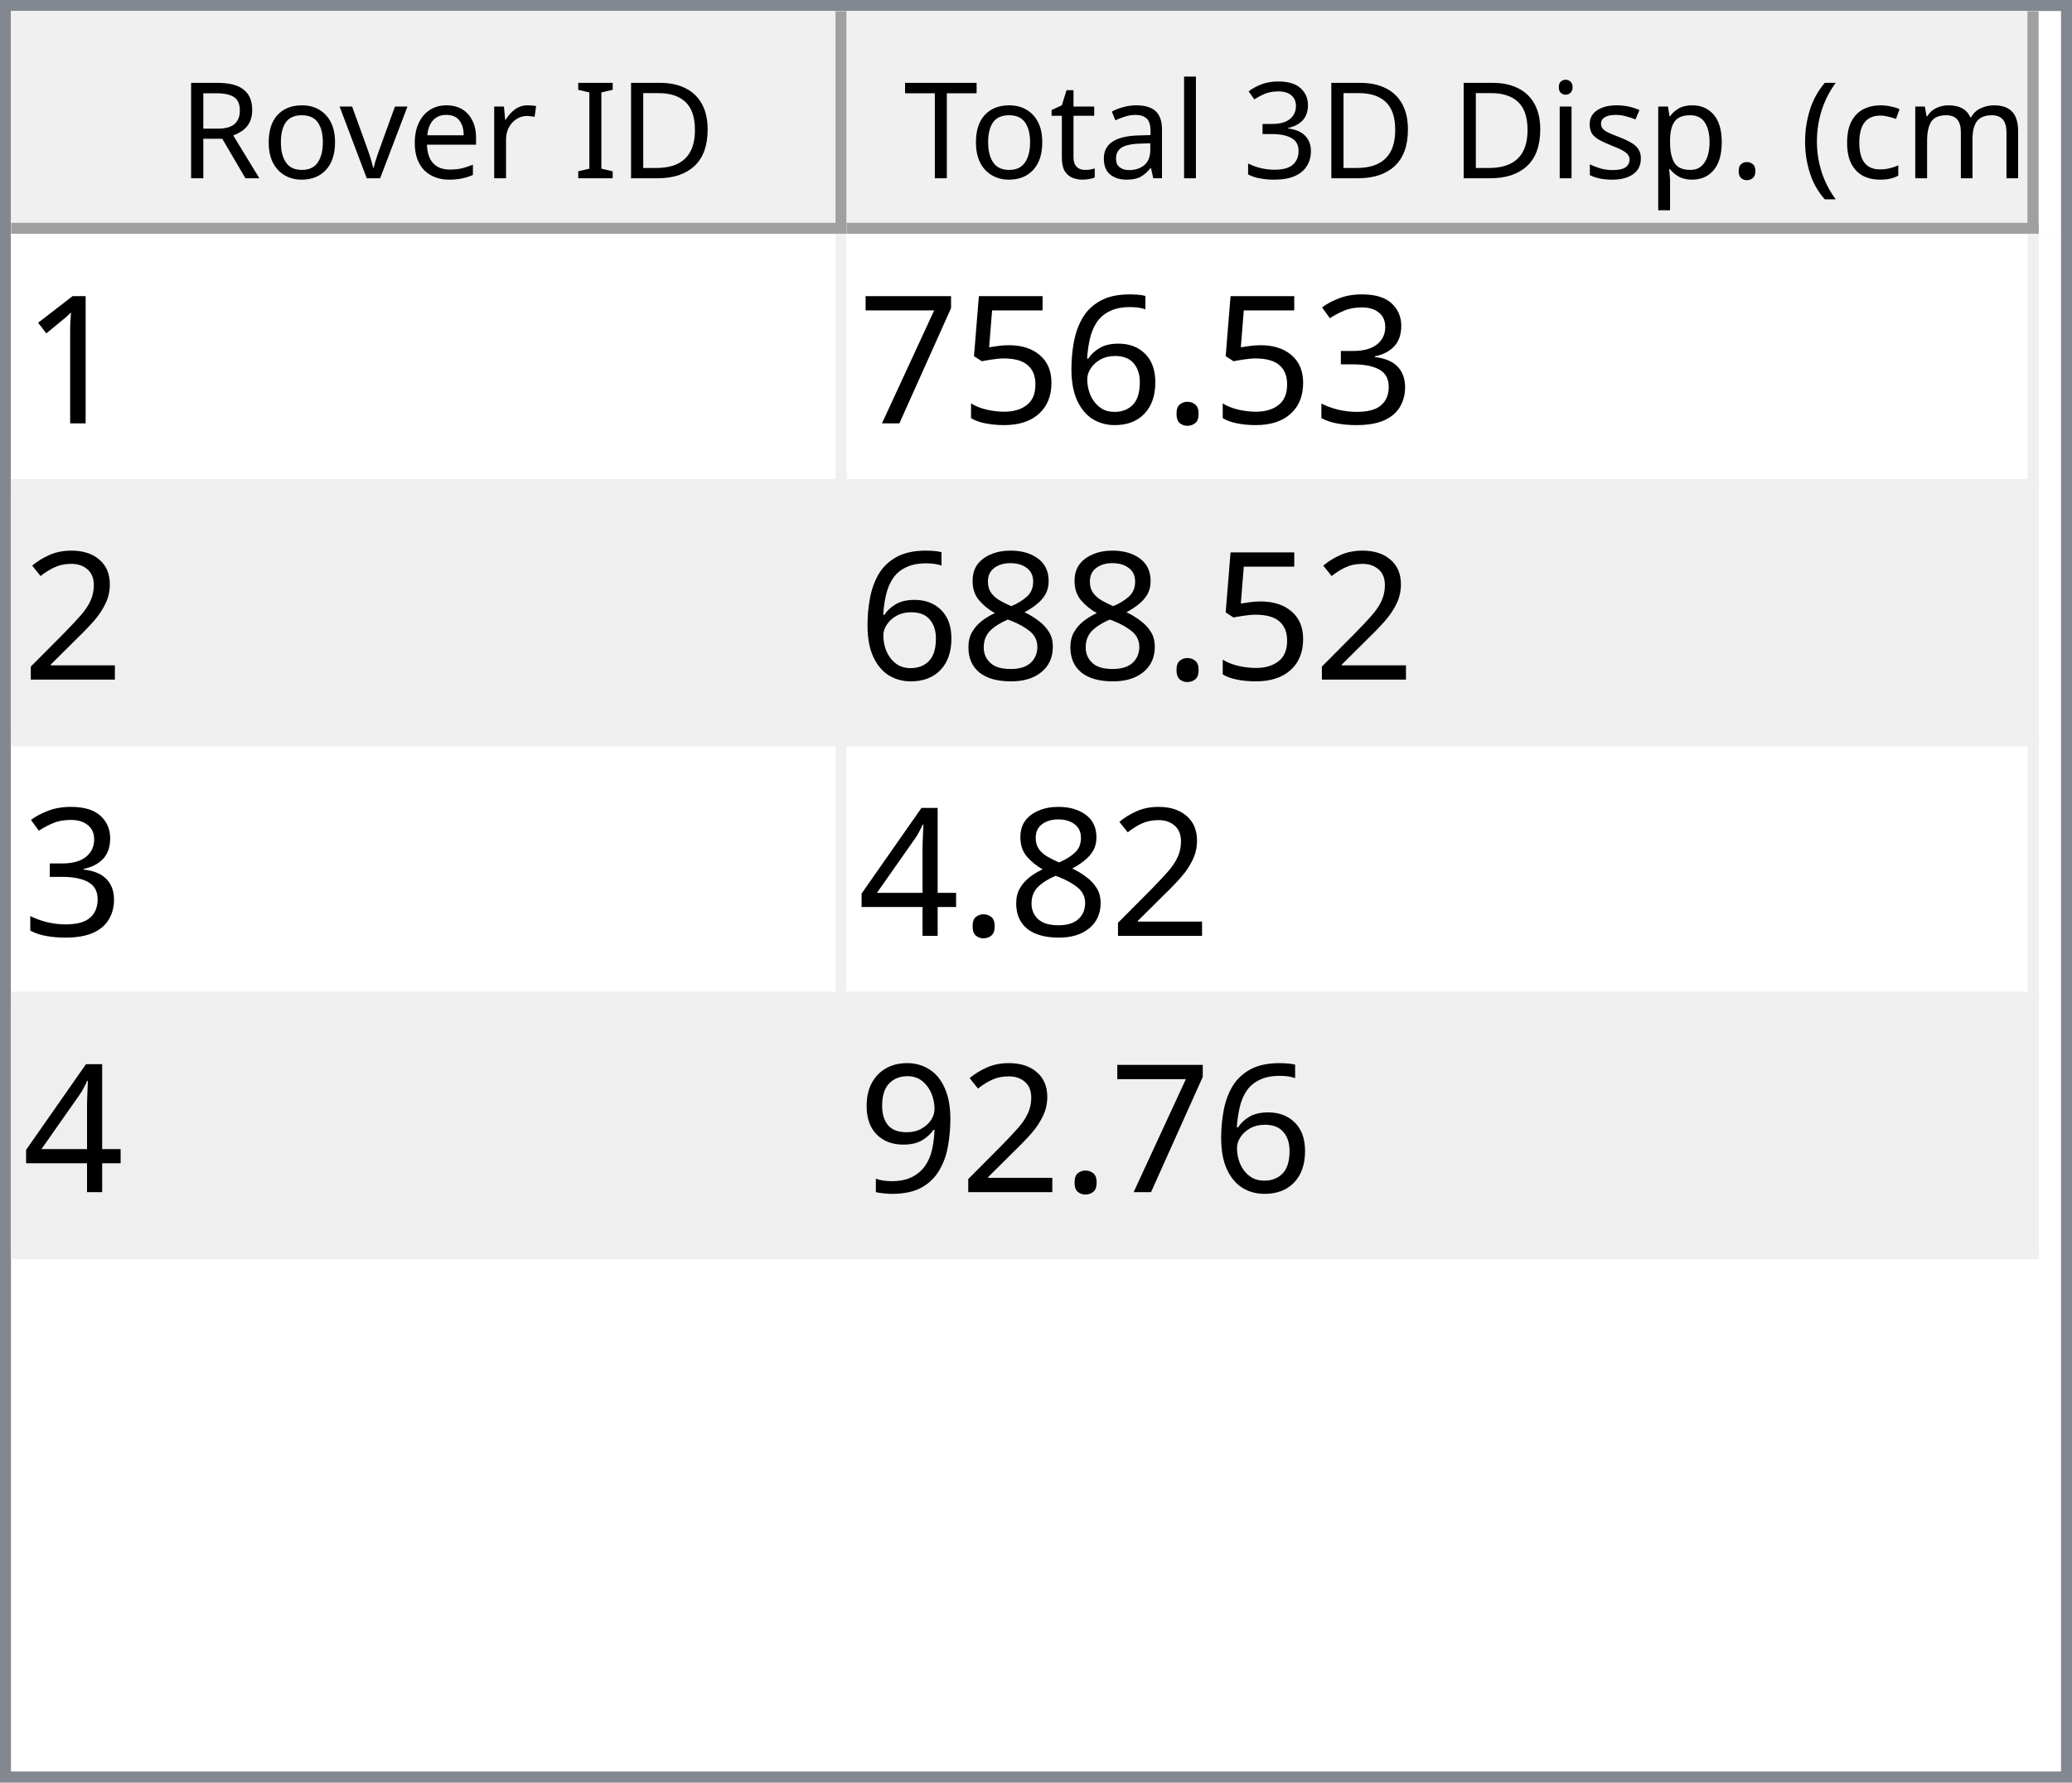
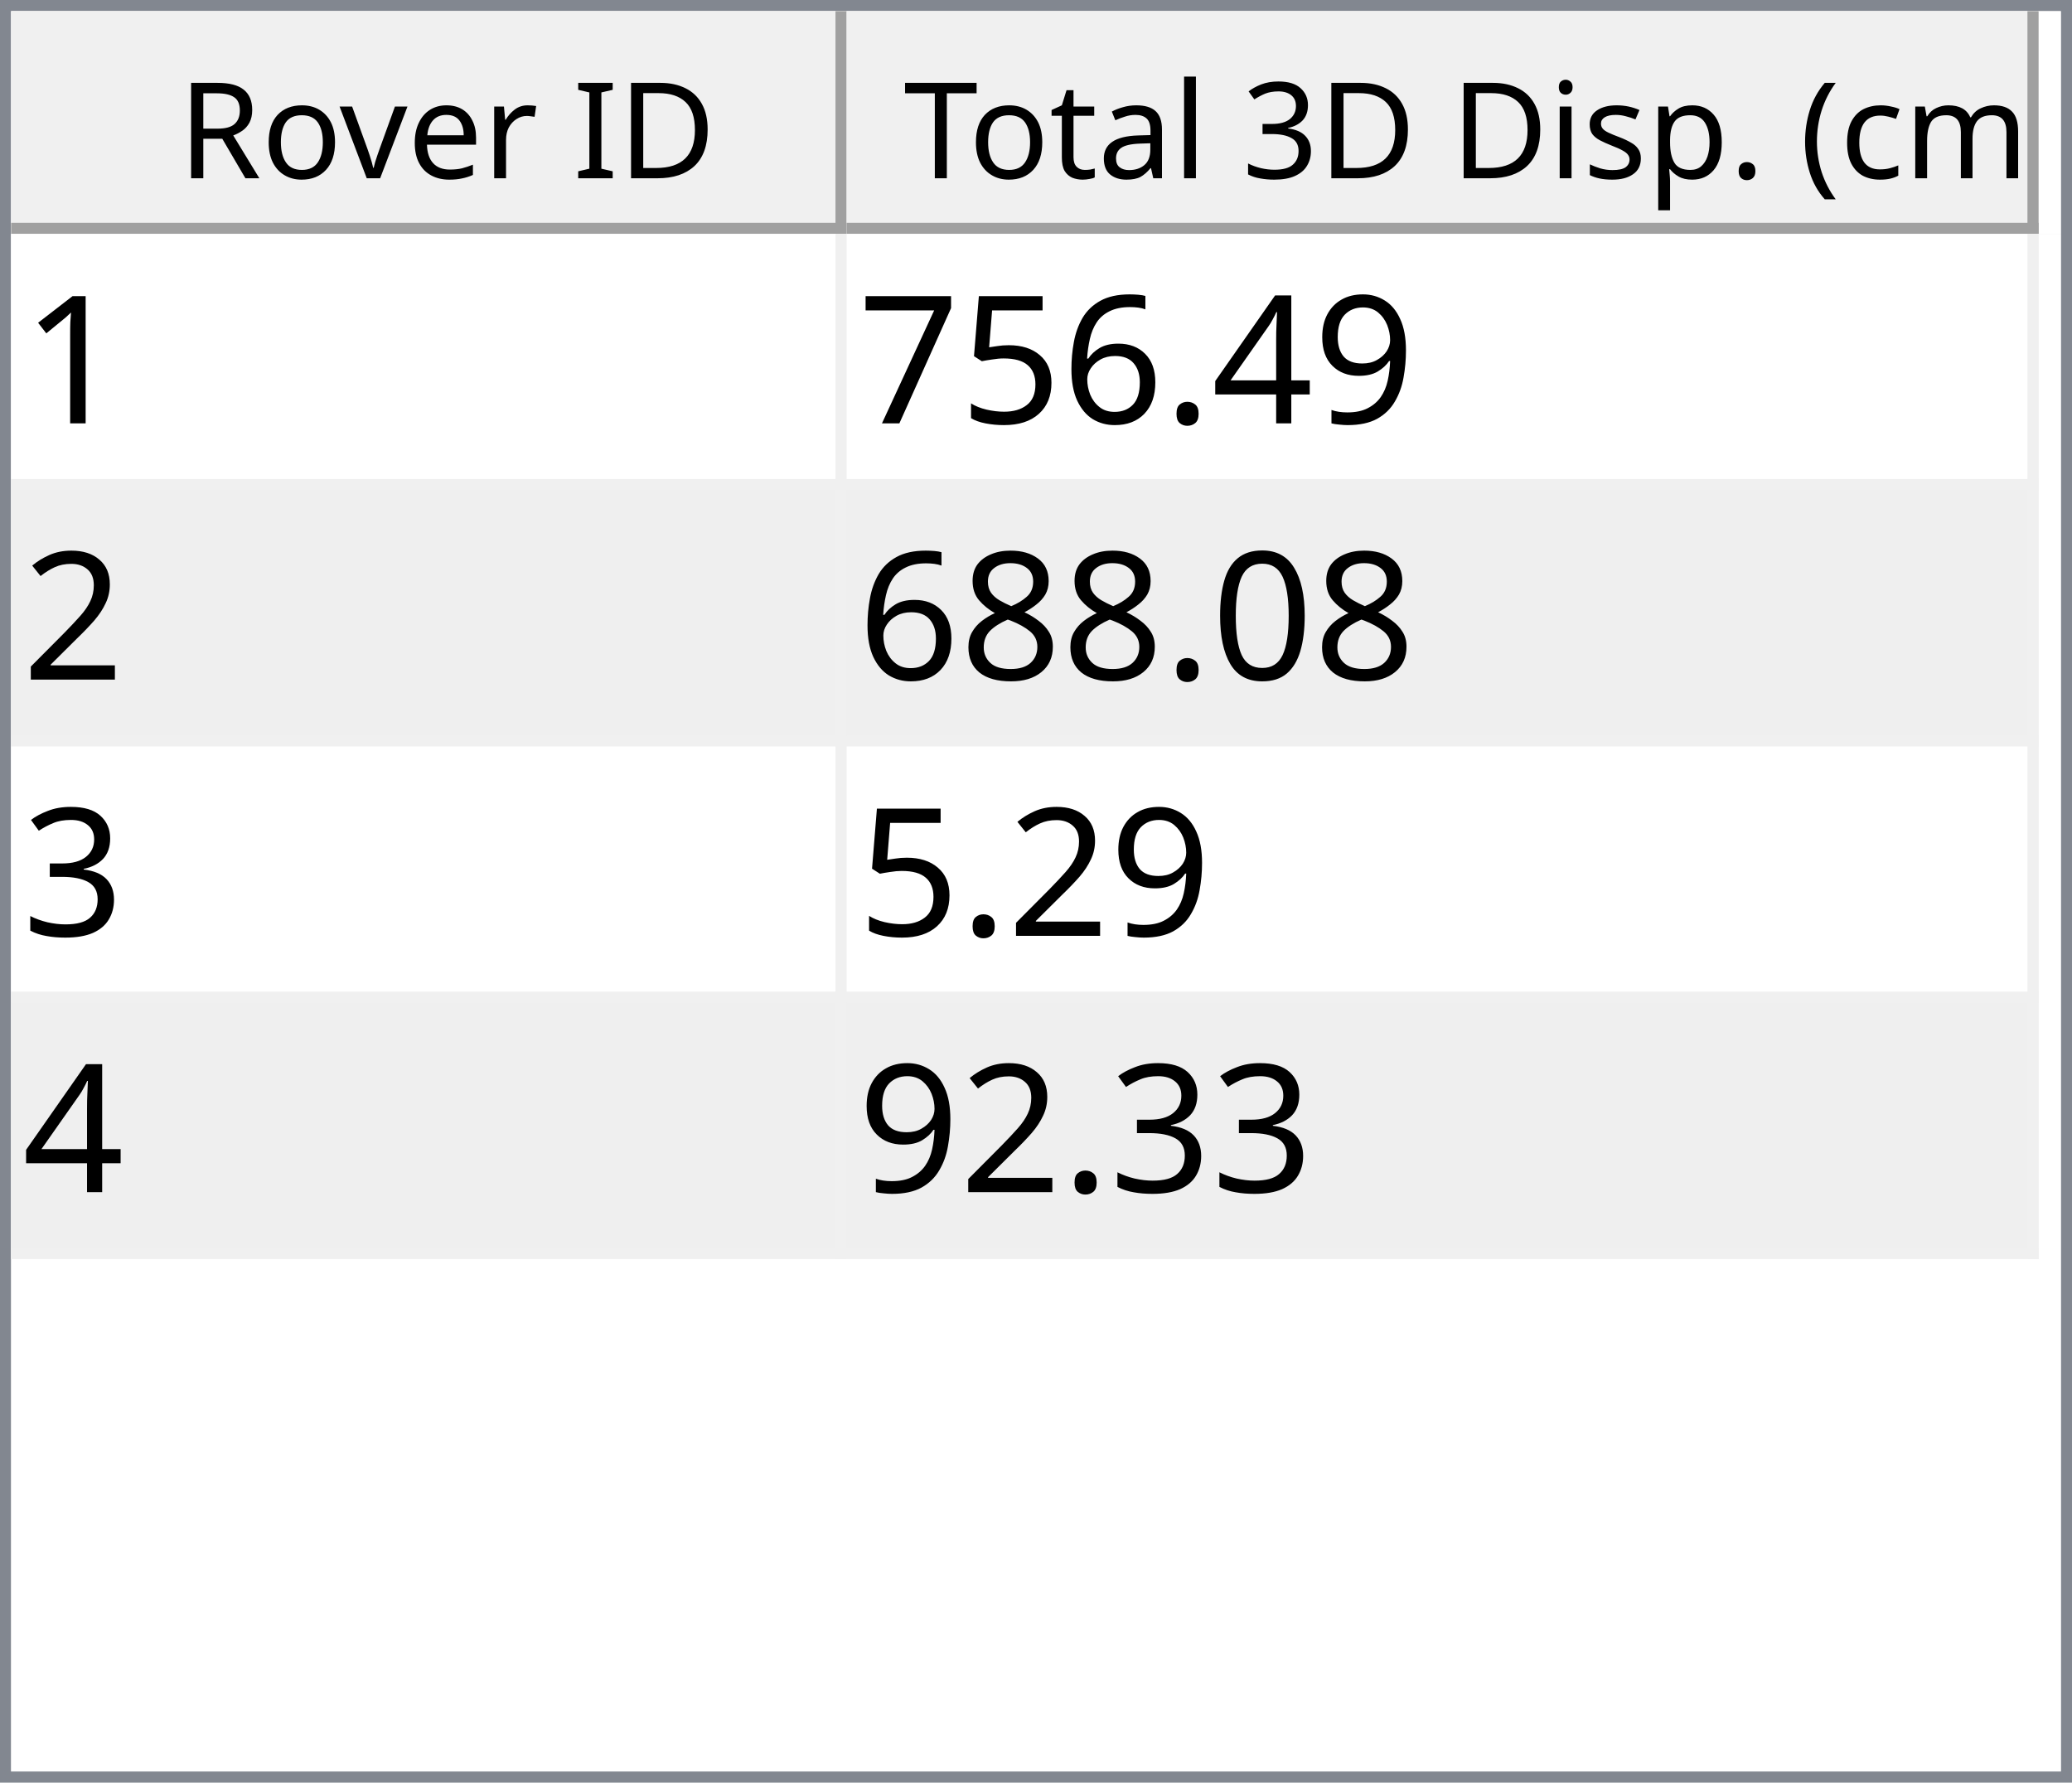
<svg xmlns="http://www.w3.org/2000/svg" style="fill-opacity:1; color-rendering:auto; color-interpolation:auto; text-rendering:auto; stroke:black; stroke-linecap:square; stroke-miterlimit:10; shape-rendering:auto; stroke-opacity:1; fill:black; stroke-dasharray:none; font-weight:normal; stroke-width:1; font-family:'Dialog'; font-style:normal; stroke-linejoin:miter; font-size:12px; stroke-dashoffset:0; image-rendering:auto;" width="186" height="160">
  <defs id="genericDefs" />
  <g>
    <defs id="defs1">
      <clipPath clipPathUnits="userSpaceOnUse" id="clipPath1">
        <path d="M0 0 L186 0 L186 160 L0 160 L0 0 Z" />
      </clipPath>
      <clipPath clipPathUnits="userSpaceOnUse" id="clipPath2">
        <path d="M0 0 L0 160 L186 160 L186 0 Z" />
      </clipPath>
      <clipPath clipPathUnits="userSpaceOnUse" id="clipPath3">
        <path d="M0 0 L0 20 L184 20 L184 0 Z" />
      </clipPath>
      <clipPath clipPathUnits="userSpaceOnUse" id="clipPath4">
        <path d="M0 0 L0 20 L75 20 L75 0 Z" />
      </clipPath>
      <clipPath clipPathUnits="userSpaceOnUse" id="clipPath5">
        <path d="M1 1 L1 19 L74 19 L74 1 Z" />
      </clipPath>
      <clipPath clipPathUnits="userSpaceOnUse" id="clipPath6">
        <path d="M0 0 L0 18 L73 18 L73 0 Z" />
      </clipPath>
      <clipPath clipPathUnits="userSpaceOnUse" id="clipPath7">
        <path d="M-0.5 -0.5 L-0.5 19.5 L74.5 19.5 L74.5 -0.5 Z" />
      </clipPath>
      <clipPath clipPathUnits="userSpaceOnUse" id="clipPath8">
        <path d="M0 0 L0 20 L107 20 L107 0 Z" />
      </clipPath>
      <clipPath clipPathUnits="userSpaceOnUse" id="clipPath9">
        <path d="M1 1 L1 19 L106 19 L106 1 Z" />
      </clipPath>
      <clipPath clipPathUnits="userSpaceOnUse" id="clipPath10">
        <path d="M0 0 L0 18 L105 18 L105 0 Z" />
      </clipPath>
      <clipPath clipPathUnits="userSpaceOnUse" id="clipPath11">
        <path d="M-0.5 -0.5 L-0.5 19.5 L106.5 19.5 L106.5 -0.5 Z" />
      </clipPath>
      <clipPath clipPathUnits="userSpaceOnUse" id="clipPath12">
        <path d="M0 0 L0 138 L184 138 L184 0 Z" />
      </clipPath>
      <clipPath clipPathUnits="userSpaceOnUse" id="clipPath13">
        <path d="M0 0 L0 92 L182 92 L182 0 Z" />
      </clipPath>
      <clipPath clipPathUnits="userSpaceOnUse" id="clipPath14">
        <path d="M-0.5 -0.5 L-0.5 91.5 L181.5 91.5 L181.5 -0.5 Z" />
      </clipPath>
      <clipPath clipPathUnits="userSpaceOnUse" id="clipPath15">
        <path d="M0 0 L0 22 L74 22 L74 0 Z" />
      </clipPath>
      <clipPath clipPathUnits="userSpaceOnUse" id="clipPath16">
        <path d="M0 0 L0 22 L106 22 L106 0 Z" />
      </clipPath>
      <font horiz-adv-x="64.551" id="font1">
        <font-face ascent="107.91" descent="25.098" units-per-em="100" style="font-style:normal; font-family:Segoe UI; font-weight:normal;" />
        <missing-glyph horiz-adv-x="64.551" d="M8.109 0 L8.109 68.266 L56.453 68.266 L56.453 0 L8.109 0 ZM15.328 7.234 L49.219 7.234 L49.219 61.031 L15.328 61.031 L15.328 7.234 Z" />
        <glyph unicode="D" horiz-adv-x="70.117" d="M9.188 0 L9.188 70.016 L28.516 70.016 Q65.531 70.016 65.531 35.891 Q65.531 19.672 55.25 9.836 Q44.969 0 27.734 0 L9.188 0 ZM17.391 62.594 L17.391 7.422 L27.828 7.422 Q41.609 7.422 49.273 14.797 Q56.938 22.172 56.938 35.688 Q56.938 62.594 28.328 62.594 L17.391 62.594 Z" />
        <glyph unicode="I" horiz-adv-x="26.611" d="M17.391 0 L9.188 0 L9.188 70.016 L17.391 70.016 L17.391 0 Z" />
        <glyph unicode=" " horiz-adv-x="27.393" d="" />
        <glyph unicode="r" horiz-adv-x="34.766" d="M34.188 41.891 Q32.078 43.5 28.125 43.5 Q23 43.5 19.555 38.672 Q16.109 33.844 16.109 25.484 L16.109 0 L8.109 0 L8.109 50 L16.109 50 L16.109 39.703 L16.312 39.703 Q18.016 44.969 21.531 47.922 Q25.047 50.875 29.391 50.875 Q32.516 50.875 34.188 50.203 L34.188 41.891 Z" />
        <glyph unicode="e" horiz-adv-x="52.295" d="M48.297 23 L12.984 23 Q13.188 14.656 17.484 10.109 Q21.781 5.562 29.297 5.562 Q37.75 5.562 44.828 11.141 L44.828 3.609 Q38.234 -1.172 27.391 -1.172 Q16.797 -1.172 10.742 5.641 Q4.688 12.453 4.688 24.812 Q4.688 36.469 11.305 43.82 Q17.922 51.172 27.734 51.172 Q37.547 51.172 42.922 44.828 Q48.297 38.484 48.297 27.203 L48.297 23 ZM40.094 29.781 Q40.047 36.719 36.75 40.578 Q33.453 44.438 27.594 44.438 Q21.922 44.438 17.969 40.383 Q14.016 36.328 13.094 29.781 L40.094 29.781 Z" />
        <glyph unicode="v" horiz-adv-x="47.9" d="M47.406 50 L27.484 0 L19.625 0 L0.688 50 L9.469 50 L22.172 13.672 Q23.578 9.672 23.922 6.688 L24.125 6.688 Q24.609 10.453 25.688 13.484 L38.969 50 L47.406 50 Z" />
        <glyph unicode="o" horiz-adv-x="58.594" d="M29 -1.172 Q17.922 -1.172 11.305 5.836 Q4.688 12.844 4.688 24.422 Q4.688 37.016 11.57 44.094 Q18.453 51.172 30.172 51.172 Q41.359 51.172 47.633 44.289 Q53.906 37.406 53.906 25.203 Q53.906 13.234 47.141 6.031 Q40.375 -1.172 29 -1.172 ZM29.594 44.438 Q21.875 44.438 17.383 39.188 Q12.891 33.938 12.891 24.703 Q12.891 15.828 17.43 10.695 Q21.969 5.562 29.594 5.562 Q37.359 5.562 41.531 10.594 Q45.703 15.625 45.703 24.906 Q45.703 34.281 41.531 39.359 Q37.359 44.438 29.594 44.438 Z" />
        <glyph unicode="R" horiz-adv-x="59.814" d="M59.375 0 L49.609 0 L37.891 19.625 Q36.281 22.359 34.766 24.289 Q33.25 26.219 31.664 27.438 Q30.078 28.656 28.25 29.219 Q26.422 29.781 24.125 29.781 L17.391 29.781 L17.391 0 L9.188 0 L9.188 70.016 L30.078 70.016 Q34.672 70.016 38.555 68.867 Q42.438 67.719 45.289 65.375 Q48.141 63.031 49.758 59.547 Q51.375 56.062 51.375 51.375 Q51.375 47.703 50.273 44.656 Q49.172 41.609 47.148 39.211 Q45.125 36.812 42.266 35.133 Q39.406 33.453 35.844 32.516 L35.844 32.328 Q37.594 31.547 38.891 30.547 Q40.188 29.547 41.359 28.18 Q42.531 26.812 43.68 25.078 Q44.828 23.344 46.234 21.047 L59.375 0 ZM17.391 62.594 L17.391 37.203 L28.516 37.203 Q31.594 37.203 34.203 38.133 Q36.812 39.062 38.719 40.797 Q40.625 42.531 41.703 45.047 Q42.781 47.562 42.781 50.688 Q42.781 56.297 39.141 59.445 Q35.5 62.594 28.609 62.594 L17.391 62.594 Z" />
        <glyph unicode=")" horiz-adv-x="30.176" d="M8.297 -15.922 L1.172 -15.922 Q16.406 2.344 16.406 26.812 Q16.406 51.469 1.078 70.016 L8.297 70.016 Q23.531 52.156 23.531 26.703 Q23.531 1.375 8.297 -15.922 Z" />
        <glyph unicode="m" horiz-adv-x="86.133" d="M79.109 0 L71.094 0 L71.094 28.719 Q71.094 37.016 68.531 40.727 Q65.969 44.438 59.906 44.438 Q54.781 44.438 51.195 39.75 Q47.609 35.062 47.609 28.516 L47.609 0 L39.594 0 L39.594 29.688 Q39.594 44.438 28.219 44.438 Q22.953 44.438 19.531 40.016 Q16.109 35.594 16.109 28.516 L16.109 0 L8.109 0 L8.109 50 L16.109 50 L16.109 42.094 L16.312 42.094 Q21.625 51.172 31.844 51.172 Q36.969 51.172 40.773 48.312 Q44.578 45.453 46 40.828 Q51.562 51.172 62.594 51.172 Q79.109 51.172 79.109 30.812 L79.109 0 Z" />
        <glyph unicode="c" horiz-adv-x="46.191" d="M42.188 2.297 Q36.422 -1.172 28.516 -1.172 Q17.828 -1.172 11.258 5.789 Q4.688 12.75 4.688 23.828 Q4.688 36.188 11.766 43.68 Q18.844 51.172 30.672 51.172 Q37.25 51.172 42.281 48.734 L42.281 40.531 Q36.719 44.438 30.375 44.438 Q22.703 44.438 17.797 38.945 Q12.891 33.453 12.891 24.516 Q12.891 15.719 17.508 10.641 Q22.125 5.562 29.891 5.562 Q36.422 5.562 42.188 9.906 L42.188 2.297 Z" />
        <glyph unicode="(" horiz-adv-x="30.176" d="M29.109 -15.922 L21.969 -15.922 Q6.844 1.375 6.844 26.703 Q6.844 52.156 21.969 70.016 L29.203 70.016 Q13.875 51.469 13.875 26.812 Q13.875 2.344 29.109 -15.922 Z" />
        <glyph unicode="." horiz-adv-x="21.68" d="M10.891 -1.078 Q8.641 -1.078 7.055 0.539 Q5.469 2.156 5.469 4.391 Q5.469 6.641 7.055 8.273 Q8.641 9.906 10.891 9.906 Q13.188 9.906 14.797 8.273 Q16.406 6.641 16.406 4.391 Q16.406 2.156 14.797 0.539 Q13.188 -1.078 10.891 -1.078 Z" />
        <glyph unicode="p" horiz-adv-x="58.789" d="M16.312 7.234 L16.109 7.234 L16.109 -23 L8.109 -23 L8.109 50 L16.109 50 L16.109 41.219 L16.312 41.219 Q22.219 51.172 33.594 51.172 Q43.266 51.172 48.688 44.461 Q54.109 37.75 54.109 26.469 Q54.109 13.922 48 6.375 Q41.891 -1.172 31.297 -1.172 Q21.578 -1.172 16.312 7.234 ZM16.109 27.391 L16.109 20.406 Q16.109 14.203 20.141 9.883 Q24.172 5.562 30.375 5.562 Q37.641 5.562 41.773 11.133 Q45.906 16.703 45.906 26.609 Q45.906 34.969 42.047 39.703 Q38.188 44.438 31.594 44.438 Q24.609 44.438 20.359 39.578 Q16.109 34.719 16.109 27.391 Z" />
        <glyph unicode="s" horiz-adv-x="42.432" d="M5.078 1.812 L5.078 10.406 Q11.625 5.562 19.484 5.562 Q30.031 5.562 30.031 12.594 Q30.031 14.594 29.125 15.992 Q28.219 17.391 26.68 18.461 Q25.141 19.531 23.07 20.383 Q21 21.234 18.609 22.172 Q15.281 23.484 12.766 24.828 Q10.25 26.172 8.57 27.859 Q6.891 29.547 6.031 31.695 Q5.172 33.844 5.172 36.719 Q5.172 40.234 6.789 42.945 Q8.406 45.656 11.086 47.484 Q13.766 49.312 17.211 50.242 Q20.656 51.172 24.312 51.172 Q30.812 51.172 35.938 48.922 L35.938 40.828 Q30.422 44.438 23.25 44.438 Q21 44.438 19.195 43.922 Q17.391 43.406 16.094 42.477 Q14.797 41.547 14.086 40.258 Q13.375 38.969 13.375 37.406 Q13.375 35.453 14.086 34.133 Q14.797 32.812 16.164 31.789 Q17.531 30.766 19.484 29.938 Q21.438 29.109 23.922 28.125 Q27.25 26.859 29.883 25.516 Q32.516 24.172 34.375 22.484 Q36.234 20.797 37.234 18.602 Q38.234 16.406 38.234 13.375 Q38.234 9.672 36.602 6.938 Q34.969 4.203 32.234 2.398 Q29.5 0.594 25.93 -0.289 Q22.359 -1.172 18.453 -1.172 Q10.75 -1.172 5.078 1.812 Z" />
        <glyph unicode="i" horiz-adv-x="24.219" d="M12.203 62.703 Q10.062 62.703 8.547 64.164 Q7.031 65.625 7.031 67.875 Q7.031 70.125 8.547 71.609 Q10.062 73.094 12.203 73.094 Q14.406 73.094 15.945 71.609 Q17.484 70.125 17.484 67.875 Q17.484 65.719 15.945 64.211 Q14.406 62.703 12.203 62.703 ZM16.109 0 L8.109 0 L8.109 50 L16.109 50 L16.109 0 Z" />
        <glyph unicode="3" horiz-adv-x="53.906" d="M46.531 19.828 Q46.531 15.094 44.75 11.211 Q42.969 7.328 39.719 4.57 Q36.469 1.812 31.93 0.297 Q27.391 -1.219 21.922 -1.219 Q11.922 -1.219 6 2.594 L6 11.188 Q13.094 5.609 22.219 5.609 Q25.875 5.609 28.828 6.539 Q31.781 7.469 33.906 9.227 Q36.031 10.984 37.18 13.477 Q38.328 15.969 38.328 19.094 Q38.328 32.812 18.797 32.812 L12.984 32.812 L12.984 39.594 L18.5 39.594 Q35.797 39.594 35.797 52.484 Q35.797 64.406 22.609 64.406 Q15.188 64.406 8.688 59.422 L8.688 67.188 Q15.375 71.188 24.609 71.188 Q29 71.188 32.57 69.969 Q36.141 68.75 38.68 66.555 Q41.219 64.359 42.609 61.281 Q44 58.203 44 54.5 Q44 40.672 30.031 36.719 L30.031 36.531 Q33.594 36.141 36.625 34.797 Q39.656 33.453 41.852 31.305 Q44.047 29.156 45.289 26.25 Q46.531 23.344 46.531 19.828 Z" />
        <glyph unicode="l" horiz-adv-x="24.219" d="M16.109 0 L8.109 0 L8.109 74.031 L16.109 74.031 L16.109 0 Z" />
        <glyph unicode="a" horiz-adv-x="50.879" d="M43.891 0 L35.891 0 L35.891 7.812 L35.688 7.812 Q30.469 -1.172 20.312 -1.172 Q12.844 -1.172 8.617 2.781 Q4.391 6.734 4.391 13.281 Q4.391 27.297 20.906 29.594 L35.891 31.688 Q35.891 44.438 25.594 44.438 Q16.547 44.438 9.281 38.281 L9.281 46.484 Q16.656 51.172 26.266 51.172 Q43.891 51.172 43.891 32.516 L43.891 0 ZM35.891 25.297 L23.828 23.641 Q18.266 22.859 15.43 20.875 Q12.594 18.891 12.594 13.875 Q12.594 10.203 15.211 7.883 Q17.828 5.562 22.172 5.562 Q28.125 5.562 32.008 9.742 Q35.891 13.922 35.891 20.312 L35.891 25.297 Z" />
        <glyph unicode="t" horiz-adv-x="33.887" d="M31.297 0.484 Q28.469 -1.078 23.828 -1.078 Q10.688 -1.078 10.688 13.578 L10.688 43.172 L2.094 43.172 L2.094 50 L10.688 50 L10.688 62.203 L18.703 64.797 L18.703 50 L31.297 50 L31.297 43.172 L18.703 43.172 L18.703 14.984 Q18.703 9.969 20.414 7.82 Q22.125 5.672 26.078 5.672 Q29.109 5.672 31.297 7.328 L31.297 0.484 Z" />
        <glyph unicode="T" horiz-adv-x="52.393" d="M50.594 62.594 L30.375 62.594 L30.375 0 L22.172 0 L22.172 62.594 L2 62.594 L2 70.016 L50.594 70.016 L50.594 62.594 Z" />
      </font>
      <font horiz-adv-x="75.0" id="font2">
        <font-face ascent="100.537" descent="21.973" units-per-em="100" style="font-style:normal; font-family:sans-serif; font-weight:normal;" />
        <missing-glyph horiz-adv-x="75.0" d="M12.5 0 L12.5 62.5 L62.5 62.5 L62.5 0 L12.5 0 ZM14.062 1.562 L60.938 1.562 L60.938 60.938 L14.062 60.938 L14.062 1.562 Z" />
        <glyph unicode="1" horiz-adv-x="55.615" d="M37.25 0 L28.469 0 L28.469 56 Q25.297 52.984 20.141 49.953 Q14.984 46.922 10.891 45.406 L10.891 53.906 Q18.266 57.375 23.781 62.305 Q29.297 67.234 31.594 71.875 L37.25 71.875 L37.25 0 Z" />
-         <glyph unicode="3" horiz-adv-x="55.615" d="M4.203 18.891 L12.984 20.062 Q14.5 12.594 18.141 9.297 Q21.781 6 27 6 Q33.203 6 37.477 10.297 Q41.75 14.594 41.75 20.953 Q41.75 27 37.797 30.93 Q33.844 34.859 27.734 34.859 Q25.25 34.859 21.531 33.891 L22.516 41.609 Q23.391 41.5 23.922 41.5 Q29.547 41.5 34.039 44.43 Q38.531 47.359 38.531 53.469 Q38.531 58.297 35.258 61.477 Q31.984 64.656 26.812 64.656 Q21.688 64.656 18.266 61.43 Q14.844 58.203 13.875 51.766 L5.078 53.328 Q6.688 62.156 12.398 67.016 Q18.109 71.875 26.609 71.875 Q32.469 71.875 37.398 69.359 Q42.328 66.844 44.945 62.5 Q47.562 58.156 47.562 53.266 Q47.562 48.641 45.07 44.828 Q42.578 41.016 37.703 38.766 Q44.047 37.312 47.562 32.695 Q51.078 28.078 51.078 21.141 Q51.078 11.766 44.242 5.25 Q37.406 -1.266 26.953 -1.266 Q17.531 -1.266 11.305 4.352 Q5.078 9.969 4.203 18.891 Z" />
+         <glyph unicode="9" horiz-adv-x="55.615" d="M5.469 16.547 L13.922 17.328 Q14.984 11.375 18.016 8.688 Q21.047 6 25.781 6 Q29.828 6 32.883 7.859 Q35.938 9.719 37.891 12.82 Q39.844 15.922 41.164 21.195 Q42.484 26.469 42.484 31.938 Q42.484 32.516 42.438 33.688 Q39.797 29.5 35.234 26.883 Q30.672 24.266 25.344 24.266 Q16.453 24.266 10.305 30.711 Q4.156 37.156 4.156 47.703 Q4.156 58.594 10.578 65.234 Q17 71.875 26.656 71.875 Q33.641 71.875 39.43 68.117 Q45.219 64.359 48.219 57.398 Q51.219 50.438 51.219 37.25 Q51.219 23.531 48.242 15.406 Q45.266 7.281 39.383 3.031 Q33.5 -1.219 25.594 -1.219 Q17.188 -1.219 11.867 3.445 Q6.547 8.109 5.469 16.547 ZM41.453 48.141 Q41.453 55.719 37.43 60.156 Q33.406 64.594 27.734 64.594 Q21.875 64.594 17.531 59.812 Q13.188 55.031 13.188 47.406 Q13.188 40.578 17.312 36.305 Q21.438 32.031 27.484 32.031 Q33.594 32.031 37.523 36.305 Q41.453 40.578 41.453 48.141 Z" />
+         <glyph unicode="4" horiz-adv-x="55.615" d="M32.328 0 L32.328 17.141 L1.266 17.141 L1.266 25.203 L33.938 71.578 L41.109 71.578 L41.109 25.203 L50.781 25.203 L50.781 17.141 L41.109 17.141 L41.109 0 L32.328 0 ZM32.328 25.203 L32.328 57.469 L9.906 25.203 L32.328 25.203 Z" />
        <glyph unicode="." horiz-adv-x="27.783" d="M9.078 0 L9.078 10.016 L19.094 10.016 L19.094 0 L9.078 0 Z" />
        <glyph unicode="6" horiz-adv-x="55.615" d="M49.75 54.047 L41.016 53.375 Q39.844 58.547 37.703 60.891 Q34.125 64.656 28.906 64.656 Q24.703 64.656 21.531 62.312 Q17.391 59.281 14.992 53.469 Q12.594 47.656 12.5 36.922 Q15.672 41.75 20.266 44.094 Q24.859 46.438 29.891 46.438 Q38.672 46.438 44.852 39.969 Q51.031 33.5 51.031 23.25 Q51.031 16.5 48.125 10.719 Q45.219 4.938 40.141 1.859 Q35.062 -1.219 28.609 -1.219 Q17.625 -1.219 10.695 6.859 Q3.766 14.938 3.766 33.5 Q3.766 54.25 11.422 63.672 Q18.109 71.875 29.438 71.875 Q37.891 71.875 43.289 67.141 Q48.688 62.406 49.75 54.047 ZM13.875 23.188 Q13.875 18.656 15.797 14.508 Q17.719 10.359 21.188 8.18 Q24.656 6 28.469 6 Q34.031 6 38.039 10.492 Q42.047 14.984 42.047 22.703 Q42.047 30.125 38.086 34.398 Q34.125 38.672 28.125 38.672 Q22.172 38.672 18.023 34.398 Q13.875 30.125 13.875 23.188 Z" />
        <glyph unicode="5" horiz-adv-x="55.615" d="M4.156 18.75 L13.375 19.531 Q14.406 12.797 18.141 9.398 Q21.875 6 27.156 6 Q33.5 6 37.891 10.789 Q42.281 15.578 42.281 23.484 Q42.281 31 38.062 35.352 Q33.844 39.703 27 39.703 Q22.75 39.703 19.336 37.773 Q15.922 35.844 13.969 32.766 L5.719 33.844 L12.641 70.609 L48.25 70.609 L48.25 62.203 L19.672 62.203 L15.828 42.969 Q22.266 47.469 29.344 47.469 Q38.719 47.469 45.164 40.969 Q51.609 34.469 51.609 24.266 Q51.609 14.547 45.953 7.469 Q39.062 -1.219 27.156 -1.219 Q17.391 -1.219 11.211 4.25 Q5.031 9.719 4.156 18.75 Z" />
        <glyph unicode="7" horiz-adv-x="55.615" d="M4.734 62.203 L4.734 70.656 L51.078 70.656 L51.078 63.812 Q44.234 56.547 37.523 44.484 Q30.812 32.422 27.156 19.672 Q24.516 10.688 23.781 0 L14.75 0 Q14.891 8.453 18.062 20.414 Q21.234 32.375 27.172 43.484 Q33.109 54.594 39.797 62.203 L4.734 62.203 Z" />
        <glyph unicode="2" horiz-adv-x="55.615" d="M50.344 8.453 L50.344 0 L3.031 0 Q2.938 3.172 4.047 6.109 Q5.859 10.938 9.836 15.625 Q13.812 20.312 21.344 26.469 Q33.016 36.031 37.117 41.625 Q41.219 47.219 41.219 52.203 Q41.219 57.422 37.477 61.008 Q33.734 64.594 27.734 64.594 Q21.391 64.594 17.578 60.789 Q13.766 56.984 13.719 50.25 L4.688 51.172 Q5.609 61.281 11.664 66.578 Q17.719 71.875 27.938 71.875 Q38.234 71.875 44.242 66.164 Q50.25 60.453 50.25 52 Q50.25 47.703 48.492 43.555 Q46.734 39.406 42.656 34.812 Q38.578 30.219 29.109 22.219 Q21.188 15.578 18.945 13.211 Q16.703 10.844 15.234 8.453 L50.344 8.453 Z" />
+         <glyph unicode="0" horiz-adv-x="55.615" d="M4.156 35.297 Q4.156 48 6.766 55.742 Q9.375 63.484 14.523 67.68 Q19.672 71.875 27.484 71.875 Q33.25 71.875 37.594 69.555 Q41.938 67.234 44.773 62.867 Q47.609 58.5 49.219 52.227 Q50.828 45.953 50.828 35.297 Q50.828 22.703 48.242 14.969 Q45.656 7.234 40.508 3.008 Q35.359 -1.219 27.484 -1.219 Q17.141 -1.219 11.234 6.203 Q4.156 15.141 4.156 35.297 ZM13.188 35.297 Q13.188 17.672 17.312 11.836 Q21.438 6 27.484 6 Q33.547 6 37.672 11.859 Q41.797 17.719 41.797 35.297 Q41.797 52.984 37.672 58.789 Q33.547 64.594 27.391 64.594 Q21.344 64.594 17.719 59.469 Q13.188 52.938 13.188 35.297 Z" />
        <glyph unicode="8" horiz-adv-x="55.615" d="M17.672 38.812 Q12.203 40.828 9.57 44.539 Q6.938 48.25 6.938 53.422 Q6.938 61.234 12.555 66.555 Q18.172 71.875 27.484 71.875 Q36.859 71.875 42.578 66.43 Q48.297 60.984 48.297 53.172 Q48.297 48.188 45.68 44.508 Q43.062 40.828 37.75 38.812 Q44.344 36.672 47.781 31.883 Q51.219 27.094 51.219 20.453 Q51.219 11.281 44.727 5.031 Q38.234 -1.219 27.641 -1.219 Q17.047 -1.219 10.547 5.055 Q4.047 11.328 4.047 20.703 Q4.047 27.688 7.594 32.398 Q11.141 37.109 17.672 38.812 ZM15.922 53.719 Q15.922 48.641 19.195 45.414 Q22.469 42.188 27.688 42.188 Q32.766 42.188 36.016 45.383 Q39.266 48.578 39.266 53.219 Q39.266 58.062 35.914 61.359 Q32.562 64.656 27.594 64.656 Q22.562 64.656 19.242 61.43 Q15.922 58.203 15.922 53.719 ZM13.094 20.656 Q13.094 16.891 14.875 13.375 Q16.656 9.859 20.172 7.93 Q23.688 6 27.734 6 Q34.031 6 38.133 10.055 Q42.234 14.109 42.234 20.359 Q42.234 26.703 38.016 30.859 Q33.797 35.016 27.438 35.016 Q21.234 35.016 17.164 30.914 Q13.094 26.812 13.094 20.656 Z" />
-         <glyph unicode="4" horiz-adv-x="55.615" d="M32.328 0 L32.328 17.141 L1.266 17.141 L1.266 25.203 L33.938 71.578 L41.109 71.578 L41.109 25.203 L50.781 25.203 L50.781 17.141 L41.109 17.141 L41.109 0 L32.328 0 ZM32.328 25.203 L32.328 57.469 L9.906 25.203 L32.328 25.203 Z" />
-         <glyph unicode="9" horiz-adv-x="55.615" d="M5.469 16.547 L13.922 17.328 Q14.984 11.375 18.016 8.688 Q21.047 6 25.781 6 Q29.828 6 32.883 7.859 Q35.938 9.719 37.891 12.82 Q39.844 15.922 41.164 21.195 Q42.484 26.469 42.484 31.938 Q42.484 32.516 42.438 33.688 Q39.797 29.5 35.234 26.883 Q30.672 24.266 25.344 24.266 Q16.453 24.266 10.305 30.711 Q4.156 37.156 4.156 47.703 Q4.156 58.594 10.578 65.234 Q17 71.875 26.656 71.875 Q33.641 71.875 39.43 68.117 Q45.219 64.359 48.219 57.398 Q51.219 50.438 51.219 37.25 Q51.219 23.531 48.242 15.406 Q45.266 7.281 39.383 3.031 Q33.5 -1.219 25.594 -1.219 Q17.188 -1.219 11.867 3.445 Q6.547 8.109 5.469 16.547 ZM41.453 48.141 Q41.453 55.719 37.43 60.156 Q33.406 64.594 27.734 64.594 Q21.875 64.594 17.531 59.812 Q13.188 55.031 13.188 47.406 Q13.188 40.578 17.312 36.305 Q21.438 32.031 27.484 32.031 Q33.594 32.031 37.523 36.305 Q41.453 40.578 41.453 48.141 Z" />
+         <glyph unicode="3" horiz-adv-x="55.615" d="M4.203 18.891 L12.984 20.062 Q14.5 12.594 18.141 9.297 Q21.781 6 27 6 Q33.203 6 37.477 10.297 Q41.75 14.594 41.75 20.953 Q41.75 27 37.797 30.93 Q33.844 34.859 27.734 34.859 Q25.25 34.859 21.531 33.891 L22.516 41.609 Q23.391 41.5 23.922 41.5 Q29.547 41.5 34.039 44.43 Q38.531 47.359 38.531 53.469 Q38.531 58.297 35.258 61.477 Q31.984 64.656 26.812 64.656 Q21.688 64.656 18.266 61.43 Q14.844 58.203 13.875 51.766 L5.078 53.328 Q6.688 62.156 12.398 67.016 Q18.109 71.875 26.609 71.875 Q32.469 71.875 37.398 69.359 Q42.328 66.844 44.945 62.5 Q47.562 58.156 47.562 53.266 Q47.562 48.641 45.07 44.828 Q42.578 41.016 37.703 38.766 Q44.047 37.312 47.562 32.695 Q51.078 28.078 51.078 21.141 Q51.078 11.766 44.242 5.25 Q37.406 -1.266 26.953 -1.266 Q17.531 -1.266 11.305 4.352 Q5.078 9.969 4.203 18.891 Z" />
      </font>
    </defs>
    <g style="fill:white; stroke:white;">
      <rect x="0" y="0" width="186" style="clip-path:url(#clipPath1); stroke:none;" height="160" />
    </g>
    <g style="fill:white; text-rendering:optimizeSpeed; color-rendering:optimizeSpeed; image-rendering:optimizeSpeed; shape-rendering:crispEdges; stroke:white; color-interpolation:sRGB;">
      <rect x="0" width="186" height="160" y="0" style="stroke:none;" />
      <path style="stroke:none;" d="M0 160 L186 160 L186 0 L0 0 Z" />
    </g>
    <g style="fill:rgb(240,240,240); font-family:'Segoe UI'; stroke:rgb(240,240,240);">
      <rect x="0" y="0" width="186" style="clip-path:url(#clipPath2); stroke:none;" height="160" />
    </g>
    <g style="fill:rgb(130,135,144); font-family:'Segoe UI'; stroke:rgb(130,135,144);">
      <path d="M0 0 L186 0 L186 160 L0 160 L0 0 ZM1 1 L185 1 L185 159 L1 159 L1 1 Z" style="fill-rule:evenodd; clip-path:url(#clipPath2); stroke:none;" />
    </g>
    <g style="fill:white; font-family:'Segoe UI'; stroke:white;" transform="translate(1,1)">
      <rect x="0" y="0" width="184" style="clip-path:url(#clipPath3); stroke:none;" height="20" />
    </g>
    <g style="fill:rgb(240,240,240); font-family:'Segoe UI'; stroke:rgb(240,240,240);" transform="translate(1,1)">
      <rect x="0" y="0" width="75" style="clip-path:url(#clipPath4); stroke:none;" height="20" />
    </g>
    <g style="font-family:'Segoe UI';" transform="translate(2,2)">
      <text x="14" xml:space="preserve" y="14" style="clip-path:url(#clipPath6); stroke:none;">Rover ID</text>
    </g>
    <g style="fill:rgb(160,160,160); font-family:'Segoe UI'; stroke:rgb(160,160,160); stroke-linejoin:bevel;" transform="translate(1.5,1.5)">
      <line x1="74" x2="74" y1="0" style="fill:none; clip-path:url(#clipPath7);" y2="19" />
    </g>
    <g style="fill:rgb(160,160,160); font-family:'Segoe UI'; stroke:rgb(160,160,160); stroke-linejoin:bevel;" transform="matrix(1,0,0,1,1,1) translate(0.5,0.5)">
      <line x1="0" x2="74" y1="19" style="fill:none; clip-path:url(#clipPath7);" y2="19" />
    </g>
    <g style="fill:rgb(240,240,240); font-family:'Segoe UI'; stroke:rgb(240,240,240);" transform="translate(76,1)">
      <rect x="0" y="0" width="107" style="clip-path:url(#clipPath8); stroke:none;" height="20" />
    </g>
    <g style="font-family:'Segoe UI';" transform="translate(77,2)">
      <text x="1" xml:space="preserve" y="14" style="clip-path:url(#clipPath10); stroke:none;"> Total 3D Disp. (cm)</text>
    </g>
    <g style="fill:rgb(160,160,160); font-family:'Segoe UI'; stroke:rgb(160,160,160); stroke-linejoin:bevel;" transform="translate(76.5,1.5)">
      <line x1="106" x2="106" y1="0" style="fill:none; clip-path:url(#clipPath11);" y2="19" />
    </g>
    <g style="fill:rgb(160,160,160); font-family:'Segoe UI'; stroke:rgb(160,160,160); stroke-linejoin:bevel;" transform="matrix(1,0,0,1,76,1) translate(0.5,0.5)">
      <line x1="0" x2="106" y1="19" style="fill:none; clip-path:url(#clipPath11);" y2="19" />
    </g>
    <g style="fill:white; font-family:'Segoe UI'; stroke:white;" transform="translate(1,21)">
      <rect x="0" y="0" width="184" style="clip-path:url(#clipPath12); stroke:none;" height="138" />
    </g>
    <g style="fill:rgb(240,240,240); font-size:16px; font-family:sans-serif; stroke:rgb(240,240,240);" transform="translate(1,21)">
      <rect x="0" y="0" width="182" style="clip-path:url(#clipPath13); stroke:none;" height="92" />
      <line transform="translate(0.5,0.5)" x1="0" x2="181" y1="22" style="clip-path:url(#clipPath14); fill:none; stroke-linejoin:bevel;" y2="22" />
    </g>
    <g transform="matrix(1,0,0,1,1,21) translate(0.5,0.5)" style="fill:rgb(240,240,240); font-size:16px; font-family:sans-serif; stroke:rgb(240,240,240); stroke-linejoin:bevel;">
      <line x1="0" x2="181" y1="45" style="fill:none; clip-path:url(#clipPath14);" y2="45" />
    </g>
    <g transform="matrix(1,0,0,1,1,21) translate(0.5,0.5)" style="fill:rgb(240,240,240); font-size:16px; font-family:sans-serif; stroke:rgb(240,240,240); stroke-linejoin:bevel;">
      <line x1="0" x2="181" y1="68" style="fill:none; clip-path:url(#clipPath14);" y2="68" />
    </g>
    <g transform="matrix(1,0,0,1,1,21) translate(0.5,0.5)" style="fill:rgb(240,240,240); font-size:16px; font-family:sans-serif; stroke:rgb(240,240,240); stroke-linejoin:bevel;">
      <line x1="0" x2="181" y1="91" style="fill:none; clip-path:url(#clipPath14);" y2="91" />
    </g>
    <g transform="matrix(1,0,0,1,1,21) translate(0.5,0.5)" style="fill:rgb(240,240,240); font-size:16px; font-family:sans-serif; stroke:rgb(240,240,240); stroke-linejoin:bevel;">
      <line x1="74" x2="74" y1="0" style="fill:none; clip-path:url(#clipPath14);" y2="91" />
    </g>
    <g transform="matrix(1,0,0,1,1,21) translate(0.5,0.5)" style="fill:rgb(240,240,240); font-size:16px; font-family:sans-serif; stroke:rgb(240,240,240); stroke-linejoin:bevel;">
      <line x1="181" x2="181" y1="0" style="fill:none; clip-path:url(#clipPath14);" y2="91" />
    </g>
    <g style="fill:white; font-size:16px; font-family:sans-serif; stroke:white;" transform="matrix(1,0,0,1,1,21)">
      <rect x="0" y="0" width="74" style="clip-path:url(#clipPath15); stroke:none;" height="22" />
      <text x="1" y="17" style="fill:black; clip-path:url(#clipPath15); stroke:none;" xml:space="preserve">1</text>
    </g>
    <g style="fill:white; font-size:16px; font-family:sans-serif; stroke:white;" transform="matrix(1,0,0,1,1,21) translate(75,0)">
      <rect x="0" y="0" width="106" style="clip-path:url(#clipPath16); stroke:none;" height="22" />
-       <text x="1" y="17" style="fill:black; clip-path:url(#clipPath16); stroke:none;" xml:space="preserve">756.53</text>
+       <text x="1" y="17" style="fill:black; clip-path:url(#clipPath16); stroke:none;" xml:space="preserve">756.49</text>
    </g>
    <g style="fill:rgb(239,239,239); font-size:16px; font-family:sans-serif; stroke:rgb(239,239,239);" transform="matrix(1,0,0,1,1,21) translate(0,23)">
      <rect x="0" y="0" width="74" style="clip-path:url(#clipPath15); stroke:none;" height="22" />
      <text x="1" y="17" style="fill:black; clip-path:url(#clipPath15); stroke:none;" xml:space="preserve">2</text>
    </g>
    <g style="fill:rgb(239,239,239); font-size:16px; font-family:sans-serif; stroke:rgb(239,239,239);" transform="matrix(1,0,0,1,1,21) translate(75,23)">
      <rect x="0" y="0" width="106" style="clip-path:url(#clipPath16); stroke:none;" height="22" />
-       <text x="1" y="17" style="fill:black; clip-path:url(#clipPath16); stroke:none;" xml:space="preserve">688.52</text>
+       <text x="1" y="17" style="fill:black; clip-path:url(#clipPath16); stroke:none;" xml:space="preserve">688.08</text>
    </g>
    <g style="fill:white; font-size:16px; font-family:sans-serif; stroke:white;" transform="matrix(1,0,0,1,1,21) translate(0,46)">
      <rect x="0" y="0" width="74" style="clip-path:url(#clipPath15); stroke:none;" height="22" />
      <text x="1" y="17" style="fill:black; clip-path:url(#clipPath15); stroke:none;" xml:space="preserve">3</text>
    </g>
    <g style="fill:white; font-size:16px; font-family:sans-serif; stroke:white;" transform="matrix(1,0,0,1,1,21) translate(75,46)">
      <rect x="0" y="0" width="106" style="clip-path:url(#clipPath16); stroke:none;" height="22" />
-       <text x="1" y="17" style="fill:black; clip-path:url(#clipPath16); stroke:none;" xml:space="preserve">4.82</text>
+       <text x="1" y="17" style="fill:black; clip-path:url(#clipPath16); stroke:none;" xml:space="preserve">5.29</text>
    </g>
    <g style="fill:rgb(239,239,239); font-size:16px; font-family:sans-serif; stroke:rgb(239,239,239);" transform="matrix(1,0,0,1,1,21) translate(0,69)">
      <rect x="0" y="0" width="74" style="clip-path:url(#clipPath15); stroke:none;" height="22" />
      <text x="1" y="17" style="fill:black; clip-path:url(#clipPath15); stroke:none;" xml:space="preserve">4</text>
    </g>
    <g style="fill:rgb(239,239,239); font-size:16px; font-family:sans-serif; stroke:rgb(239,239,239);" transform="matrix(1,0,0,1,1,21) translate(75,69)">
      <rect x="0" y="0" width="106" style="clip-path:url(#clipPath16); stroke:none;" height="22" />
-       <text x="1" y="17" style="fill:black; clip-path:url(#clipPath16); stroke:none;" xml:space="preserve">92.76</text>
+       <text x="1" y="17" style="fill:black; clip-path:url(#clipPath16); stroke:none;" xml:space="preserve">92.33</text>
    </g>
  </g>
</svg>
